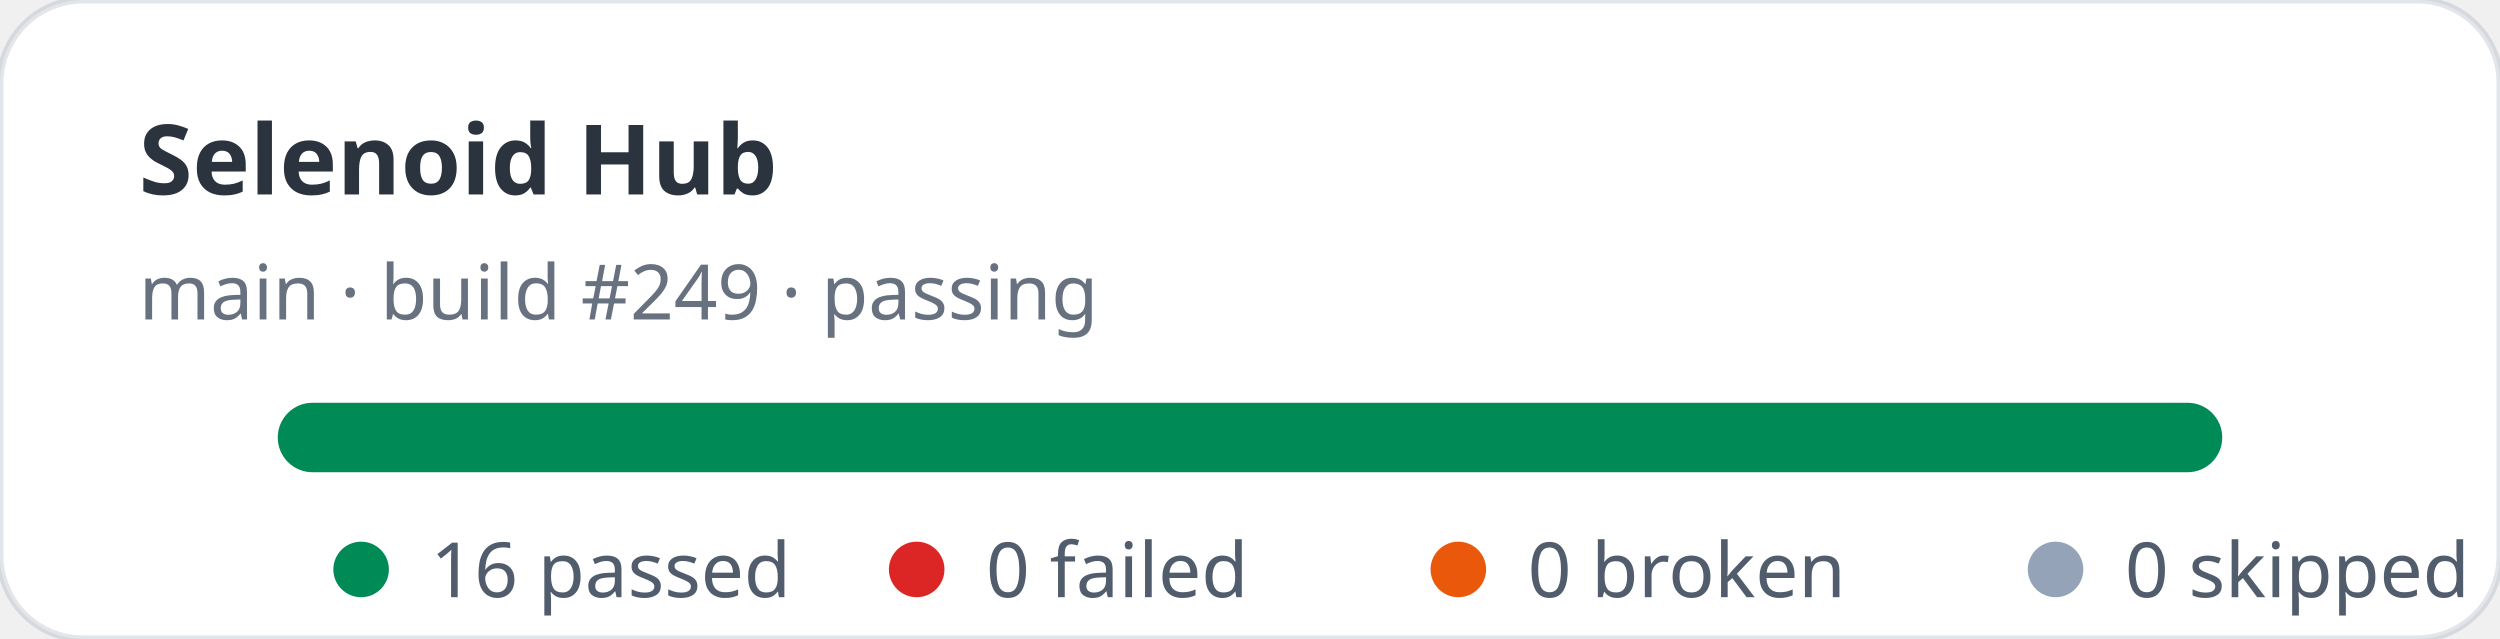
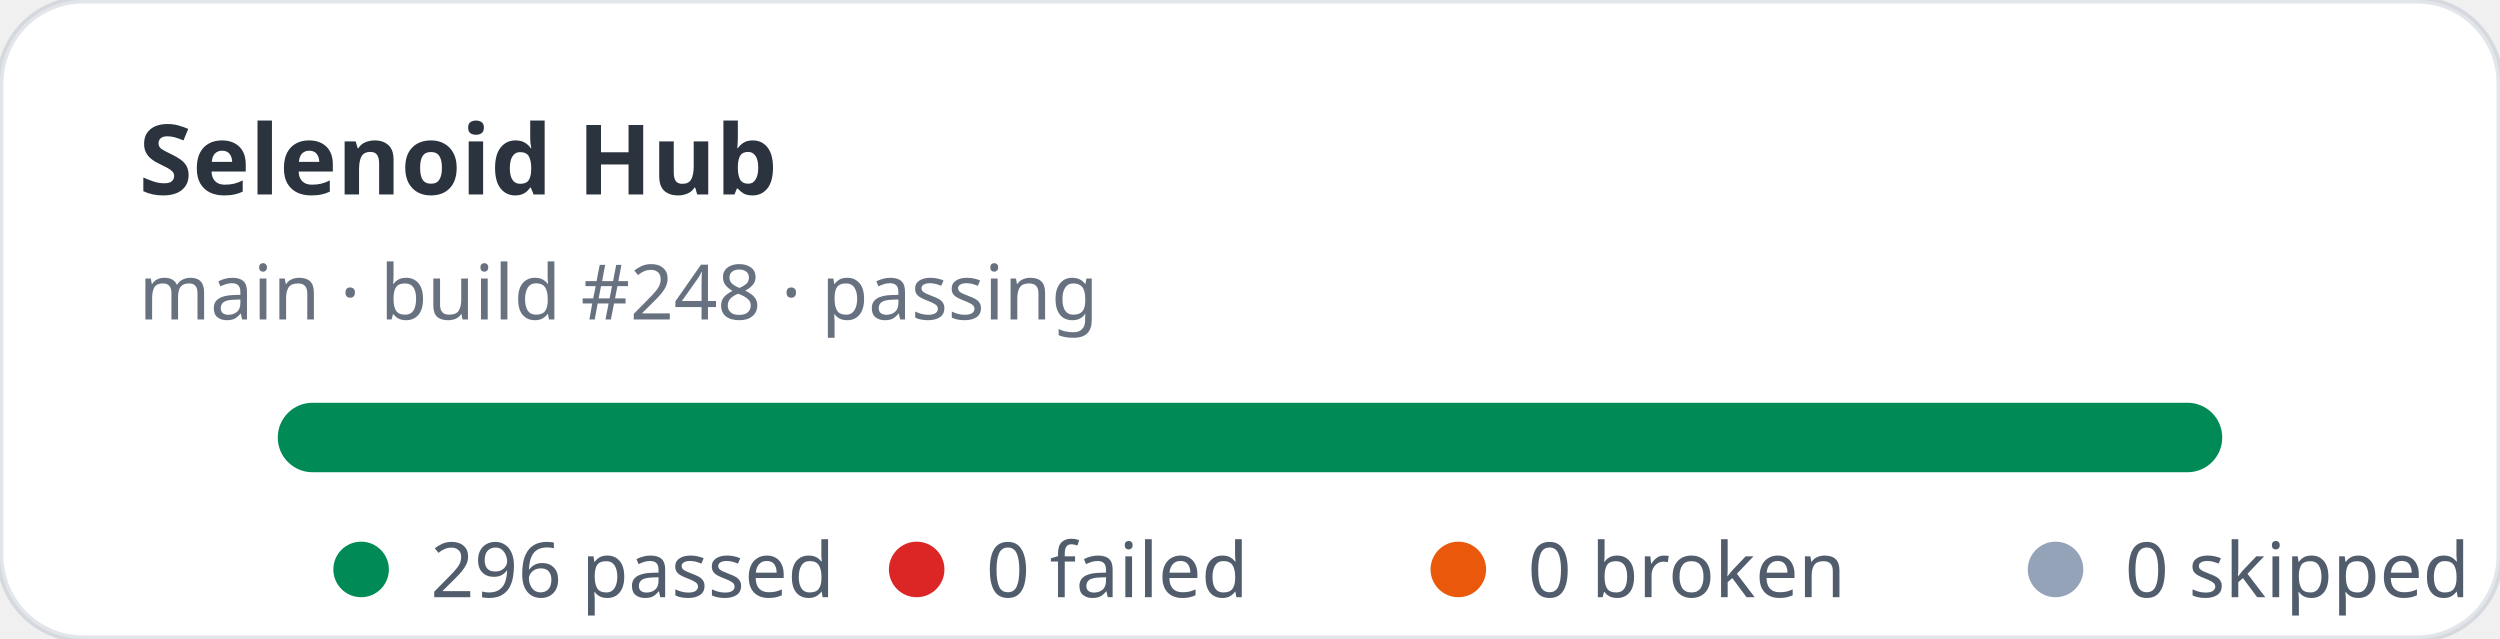
- <svg xmlns="http://www.w3.org/2000/svg" width="360" height="92" viewBox="0 0 360 92" role="img" aria-label="Selenoid Hub stats: 16 passed, 0 failed">
+ <svg xmlns="http://www.w3.org/2000/svg" width="360" height="92" viewBox="0 0 360 92" role="img" aria-label="Selenoid Hub stats: 296 passed, 0 failed">
  <rect width="360" height="92" rx="12" fill="#ffffff" stroke="rgba(11,48,86,0.12)" />
  <text x="20" y="28" fill="rgba(1,10,24,0.83)" font-family="ui-sans-serif,system-ui,sans-serif" font-size="14" font-weight="700">Selenoid Hub</text>
-   <text x="20" y="46" fill="rgba(2,19,44,0.6)" font-family="ui-sans-serif,system-ui,sans-serif" font-size="11">main · build #249 · passing</text>
+   <text x="20" y="46" fill="rgba(2,19,44,0.6)" font-family="ui-sans-serif,system-ui,sans-serif" font-size="11">main · build #248 · passing</text>
  <rect x="40" y="58" width="280" height="10" rx="5" fill="#e2e8f0" />
  <rect x="40" y="58" width="280" height="10" rx="5" fill="#008a56" />
  <g font-family="ui-sans-serif,system-ui,sans-serif" font-size="11" fill="rgba(1,18,40,0.68)">
    <circle cx="52" cy="82" r="4" fill="#008a56" />
-     <text x="62" y="86">16 passed</text>
+     <text x="62" y="86">296 passed</text>
    <circle cx="132" cy="82" r="4" fill="#dc2626" />
    <text x="142" y="86">0 failed</text>
    <circle cx="210" cy="82" r="4" fill="#ea580c" />
    <text x="220" y="86">0 broken</text>
    <circle cx="296" cy="82" r="4" fill="#94a3b8" />
    <text x="306" y="86">0 skipped</text>
  </g>
</svg>
